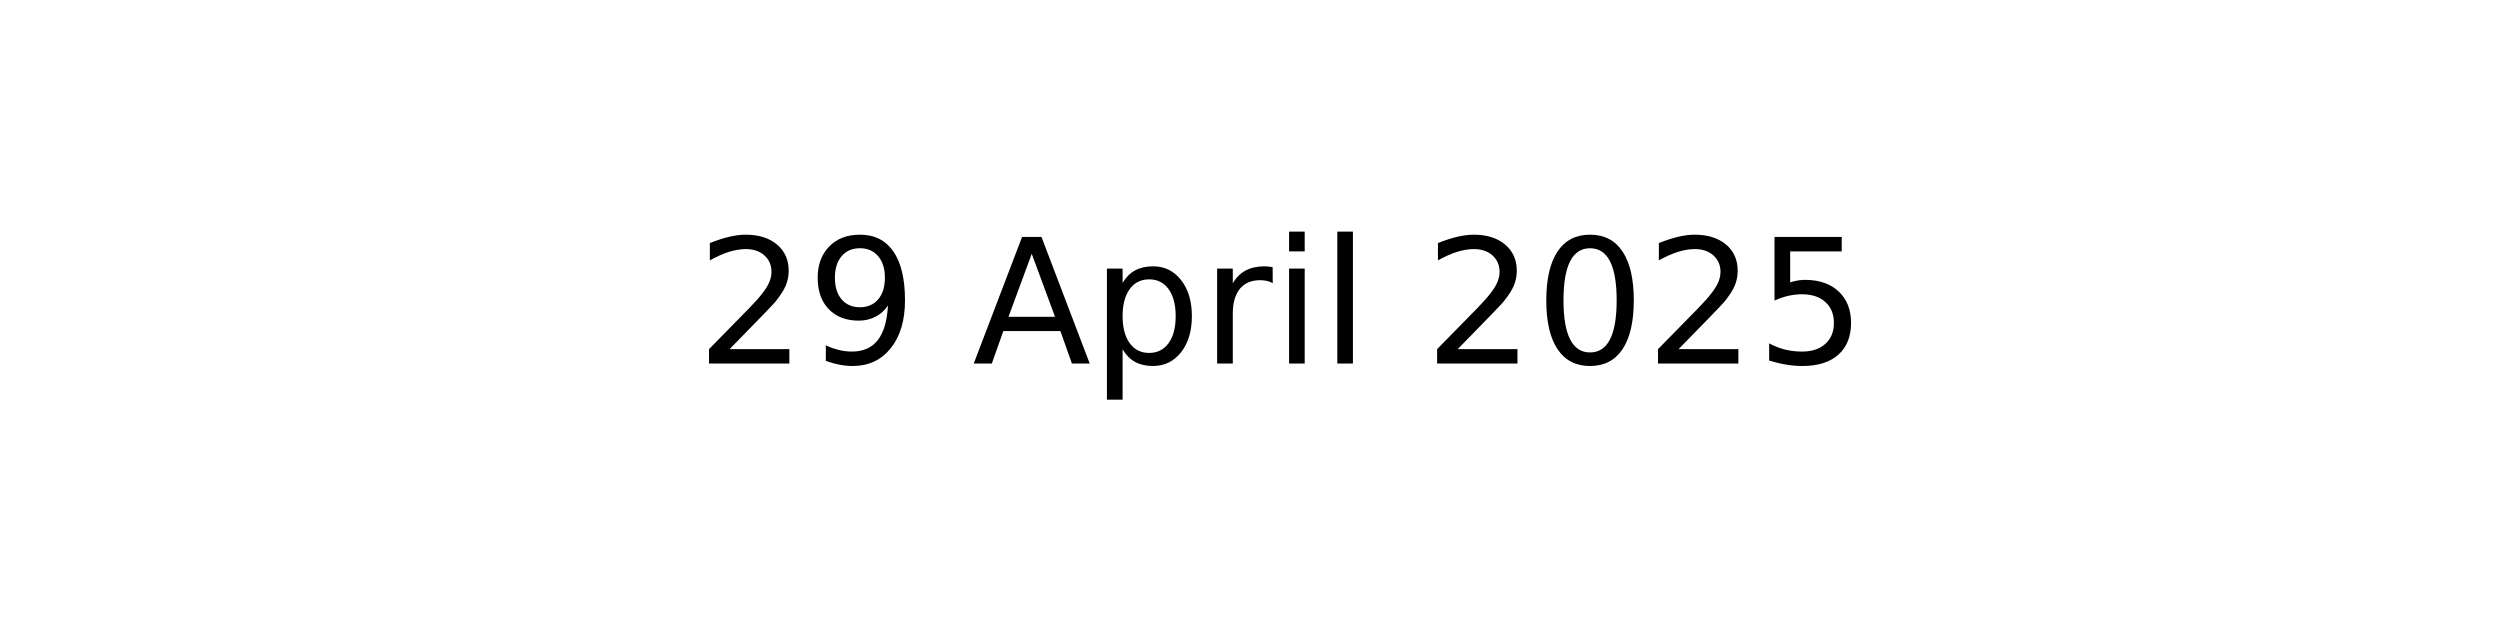
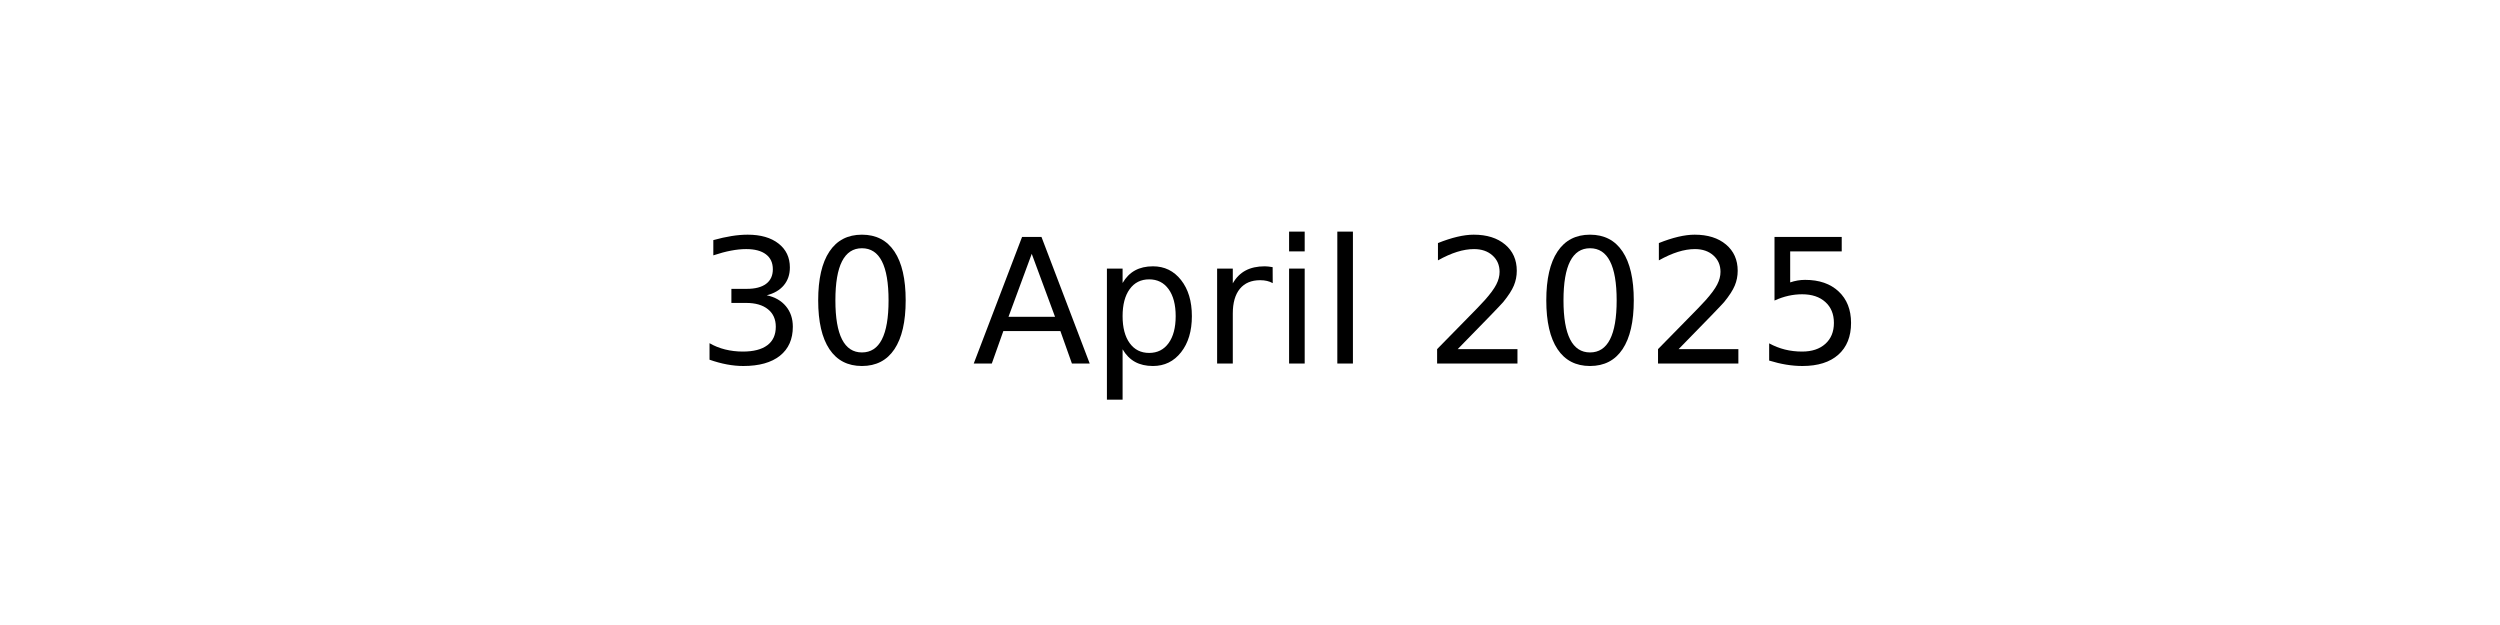
<svg xmlns="http://www.w3.org/2000/svg" xmlns:xlink="http://www.w3.org/1999/xlink" width="144pt" height="36pt" viewBox="0 0 144 36" version="1.1">
  <defs>
    <style type="text/css">*{stroke-linejoin: round; stroke-linecap: butt}</style>
  </defs>
  <g id="figure_1">
    <g id="axes_1">
      <g id="text_1">
        <g transform="translate(40.10625 20.93937) scale(0.1 -0.1)">
          <defs>
-             <path id="DejaVuSans-32" d="M 1228 531  L 3431 531  L 3431 0  L 469 0  L 469 531  Q 828 903 1448 1529  Q 2069 2156 2228 2338  Q 2531 2678 2651 2914  Q 2772 3150 2772 3378  Q 2772 3750 2511 3984  Q 2250 4219 1831 4219  Q 1534 4219 1204 4116  Q 875 4013 500 3803  L 500 4441  Q 881 4594 1212 4672  Q 1544 4750 1819 4750  Q 2544 4750 2975 4387  Q 3406 4025 3406 3419  Q 3406 3131 3298 2873  Q 3191 2616 2906 2266  Q 2828 2175 2409 1742  Q 1991 1309 1228 531  z " transform="scale(0.015625)" />
-             <path id="DejaVuSans-39" d="M 703 97  L 703 672  Q 941 559 1184 500  Q 1428 441 1663 441  Q 2288 441 2617 861  Q 2947 1281 2994 2138  Q 2813 1869 2534 1725  Q 2256 1581 1919 1581  Q 1219 1581 811 2004  Q 403 2428 403 3163  Q 403 3881 828 4315  Q 1253 4750 1959 4750  Q 2769 4750 3195 4129  Q 3622 3509 3622 2328  Q 3622 1225 3098 567  Q 2575 -91 1691 -91  Q 1453 -91 1209 -44  Q 966 3 703 97  z M 1959 2075  Q 2384 2075 2632 2365  Q 2881 2656 2881 3163  Q 2881 3666 2632 3958  Q 2384 4250 1959 4250  Q 1534 4250 1286 3958  Q 1038 3666 1038 3163  Q 1038 2656 1286 2365  Q 1534 2075 1959 2075  z " transform="scale(0.015625)" />
+             <path id="DejaVuSans-33" d="M 2597 2516  Q 3050 2419 3304 2112  Q 3559 1806 3559 1356  Q 3559 666 3084 287  Q 2609 -91 1734 -91  Q 1441 -91 1130 -33  Q 819 25 488 141  L 488 750  Q 750 597 1062 519  Q 1375 441 1716 441  Q 2309 441 2620 675  Q 2931 909 2931 1356  Q 2931 1769 2642 2001  Q 2353 2234 1838 2234  L 1294 2234  L 1294 2753  L 1863 2753  Q 2328 2753 2575 2939  Q 2822 3125 2822 3475  Q 2822 3834 2567 4026  Q 2313 4219 1838 4219  Q 1578 4219 1281 4162  Q 984 4106 628 3988  L 628 4550  Q 988 4650 1302 4700  Q 1616 4750 1894 4750  Q 2613 4750 3031 4423  Q 3450 4097 3450 3541  Q 3450 3153 3228 2886  Q 3006 2619 2597 2516  z " transform="scale(0.015625)" />
+             <path id="DejaVuSans-30" d="M 2034 4250  Q 1547 4250 1301 3770  Q 1056 3291 1056 2328  Q 1056 1369 1301 889  Q 1547 409 2034 409  Q 2525 409 2770 889  Q 3016 1369 3016 2328  Q 3016 3291 2770 3770  Q 2525 4250 2034 4250  z M 2034 4750  Q 2819 4750 3233 4129  Q 3647 3509 3647 2328  Q 3647 1150 3233 529  Q 2819 -91 2034 -91  Q 1250 -91 836 529  Q 422 1150 422 2328  Q 422 3509 836 4129  Q 1250 4750 2034 4750  z " transform="scale(0.015625)" />
            <path id="DejaVuSans-20" transform="scale(0.015625)" />
            <path id="DejaVuSans-41" d="M 2188 4044  L 1331 1722  L 3047 1722  L 2188 4044  z M 1831 4666  L 2547 4666  L 4325 0  L 3669 0  L 3244 1197  L 1141 1197  L 716 0  L 50 0  L 1831 4666  z " transform="scale(0.015625)" />
            <path id="DejaVuSans-70" d="M 1159 525  L 1159 -1331  L 581 -1331  L 581 3500  L 1159 3500  L 1159 2969  Q 1341 3281 1617 3432  Q 1894 3584 2278 3584  Q 2916 3584 3314 3078  Q 3713 2572 3713 1747  Q 3713 922 3314 415  Q 2916 -91 2278 -91  Q 1894 -91 1617 61  Q 1341 213 1159 525  z M 3116 1747  Q 3116 2381 2855 2742  Q 2594 3103 2138 3103  Q 1681 3103 1420 2742  Q 1159 2381 1159 1747  Q 1159 1113 1420 752  Q 1681 391 2138 391  Q 2594 391 2855 752  Q 3116 1113 3116 1747  z " transform="scale(0.015625)" />
            <path id="DejaVuSans-72" d="M 2631 2963  Q 2534 3019 2420 3045  Q 2306 3072 2169 3072  Q 1681 3072 1420 2755  Q 1159 2438 1159 1844  L 1159 0  L 581 0  L 581 3500  L 1159 3500  L 1159 2956  Q 1341 3275 1631 3429  Q 1922 3584 2338 3584  Q 2397 3584 2469 3576  Q 2541 3569 2628 3553  L 2631 2963  z " transform="scale(0.015625)" />
            <path id="DejaVuSans-69" d="M 603 3500  L 1178 3500  L 1178 0  L 603 0  L 603 3500  z M 603 4863  L 1178 4863  L 1178 4134  L 603 4134  L 603 4863  z " transform="scale(0.015625)" />
            <path id="DejaVuSans-6c" d="M 603 4863  L 1178 4863  L 1178 0  L 603 0  L 603 4863  z " transform="scale(0.015625)" />
-             <path id="DejaVuSans-30" d="M 2034 4250  Q 1547 4250 1301 3770  Q 1056 3291 1056 2328  Q 1056 1369 1301 889  Q 1547 409 2034 409  Q 2525 409 2770 889  Q 3016 1369 3016 2328  Q 3016 3291 2770 3770  Q 2525 4250 2034 4250  z M 2034 4750  Q 2819 4750 3233 4129  Q 3647 3509 3647 2328  Q 3647 1150 3233 529  Q 2819 -91 2034 -91  Q 1250 -91 836 529  Q 422 1150 422 2328  Q 422 3509 836 4129  Q 1250 4750 2034 4750  z " transform="scale(0.015625)" />
+             <path id="DejaVuSans-32" d="M 1228 531  L 3431 531  L 3431 0  L 469 0  L 469 531  Q 828 903 1448 1529  Q 2069 2156 2228 2338  Q 2531 2678 2651 2914  Q 2772 3150 2772 3378  Q 2772 3750 2511 3984  Q 2250 4219 1831 4219  Q 1534 4219 1204 4116  Q 875 4013 500 3803  L 500 4441  Q 881 4594 1212 4672  Q 1544 4750 1819 4750  Q 2544 4750 2975 4387  Q 3406 4025 3406 3419  Q 3406 3131 3298 2873  Q 3191 2616 2906 2266  Q 2828 2175 2409 1742  Q 1991 1309 1228 531  z " transform="scale(0.015625)" />
            <path id="DejaVuSans-35" d="M 691 4666  L 3169 4666  L 3169 4134  L 1269 4134  L 1269 2991  Q 1406 3038 1543 3061  Q 1681 3084 1819 3084  Q 2600 3084 3056 2656  Q 3513 2228 3513 1497  Q 3513 744 3044 326  Q 2575 -91 1722 -91  Q 1428 -91 1123 -41  Q 819 9 494 109  L 494 744  Q 775 591 1075 516  Q 1375 441 1709 441  Q 2250 441 2565 725  Q 2881 1009 2881 1497  Q 2881 1984 2565 2268  Q 2250 2553 1709 2553  Q 1456 2553 1204 2497  Q 953 2441 691 2322  L 691 4666  z " transform="scale(0.015625)" />
          </defs>
-           <use xlink:href="#DejaVuSans-32" />
-           <use xlink:href="#DejaVuSans-39" x="63.623" />
+           <use xlink:href="#DejaVuSans-33" />
+           <use xlink:href="#DejaVuSans-30" x="63.623" />
          <use xlink:href="#DejaVuSans-20" x="127.246" />
          <use xlink:href="#DejaVuSans-41" x="159.033" />
          <use xlink:href="#DejaVuSans-70" x="227.441" />
          <use xlink:href="#DejaVuSans-72" x="290.918" />
          <use xlink:href="#DejaVuSans-69" x="332.031" />
          <use xlink:href="#DejaVuSans-6c" x="359.814" />
          <use xlink:href="#DejaVuSans-20" x="387.598" />
          <use xlink:href="#DejaVuSans-32" x="419.385" />
          <use xlink:href="#DejaVuSans-30" x="483.008" />
          <use xlink:href="#DejaVuSans-32" x="546.631" />
          <use xlink:href="#DejaVuSans-35" x="610.254" />
        </g>
      </g>
    </g>
  </g>
</svg>
